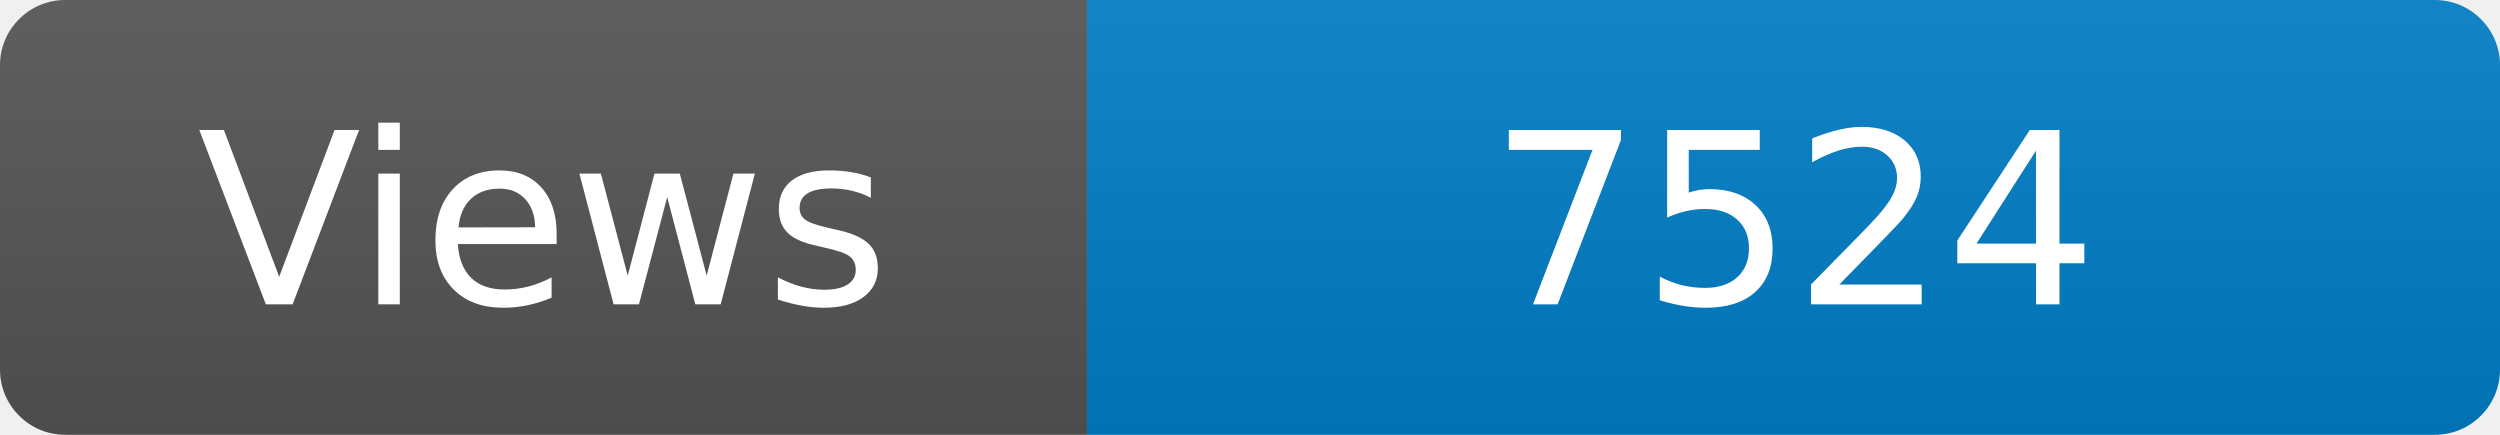
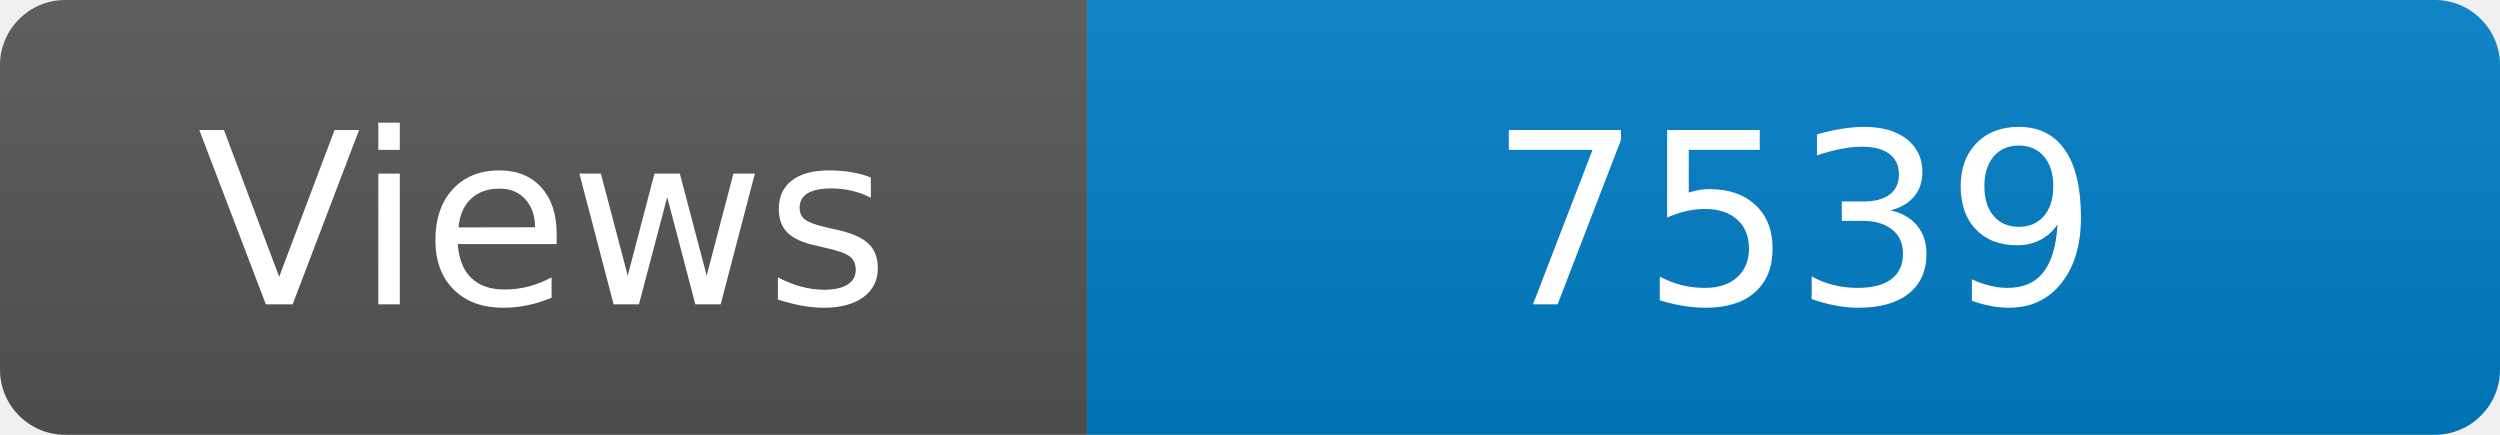
<svg xmlns="http://www.w3.org/2000/svg" width="115" height="20" role="img" aria-label="Maintained?: yes">
  <linearGradient id="s" x2="0" y2="100%">
    <stop offset="0" stop-color="#bbb" stop-opacity=".1" />
    <stop offset="1" stop-opacity=".1" />
  </linearGradient>
  <clipPath id="r">
    <rect width="115" height="20" rx="3" fill="#fff" />
  </clipPath>
  <g clip-path="url(#r)">
    <rect width="50" height="20" fill="#555" />
    <rect x="50" width="160" height="20" fill="#007ec6" />
    <rect width="115" height="20" fill="url(#s)" />
  </g>
  <g fill="#fff" text-anchor="middle" font-family="Verdana,Geneva,DejaVu Sans,sans-serif" font-size="110">
    <text x="250" y="140" transform="scale(.1)" fill="#fff">Views</text>
-     <text x="825" y="140" transform="scale(.1)" fill="#fff">7524</text>
+     <text x="825" y="140" transform="scale(.1)" fill="#fff">7539</text>
  </g>
</svg>
